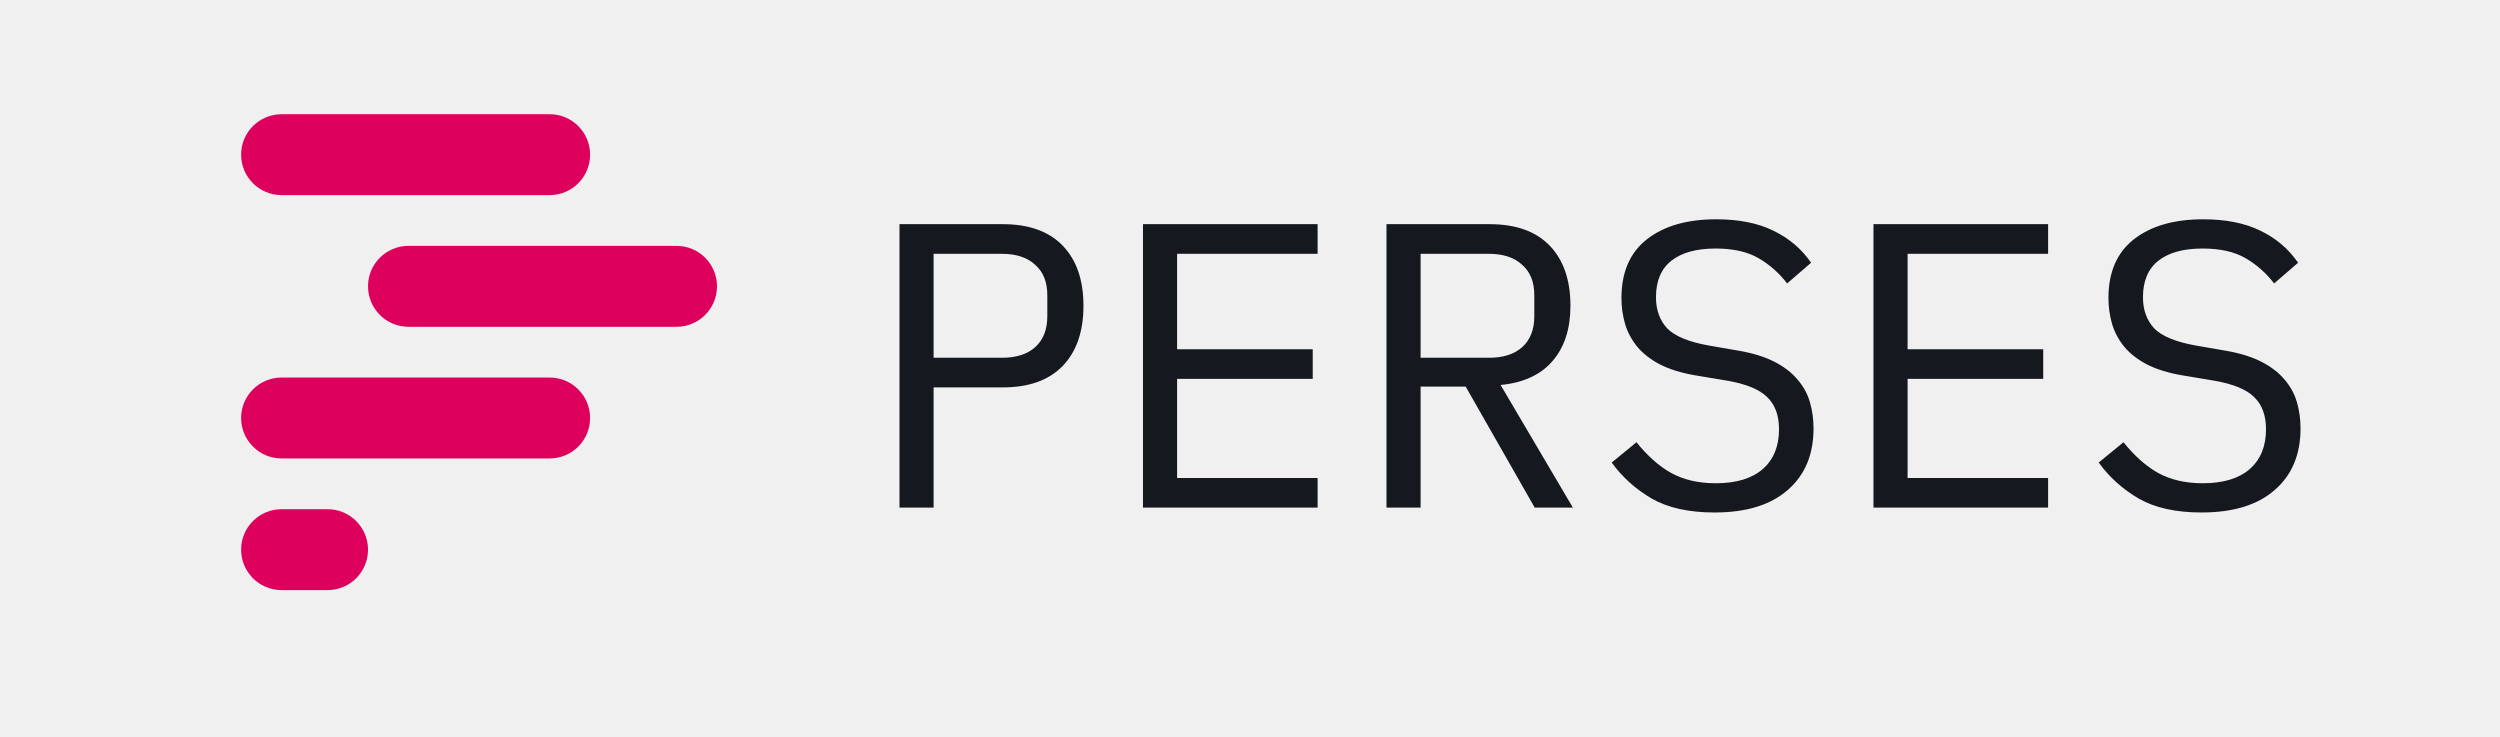
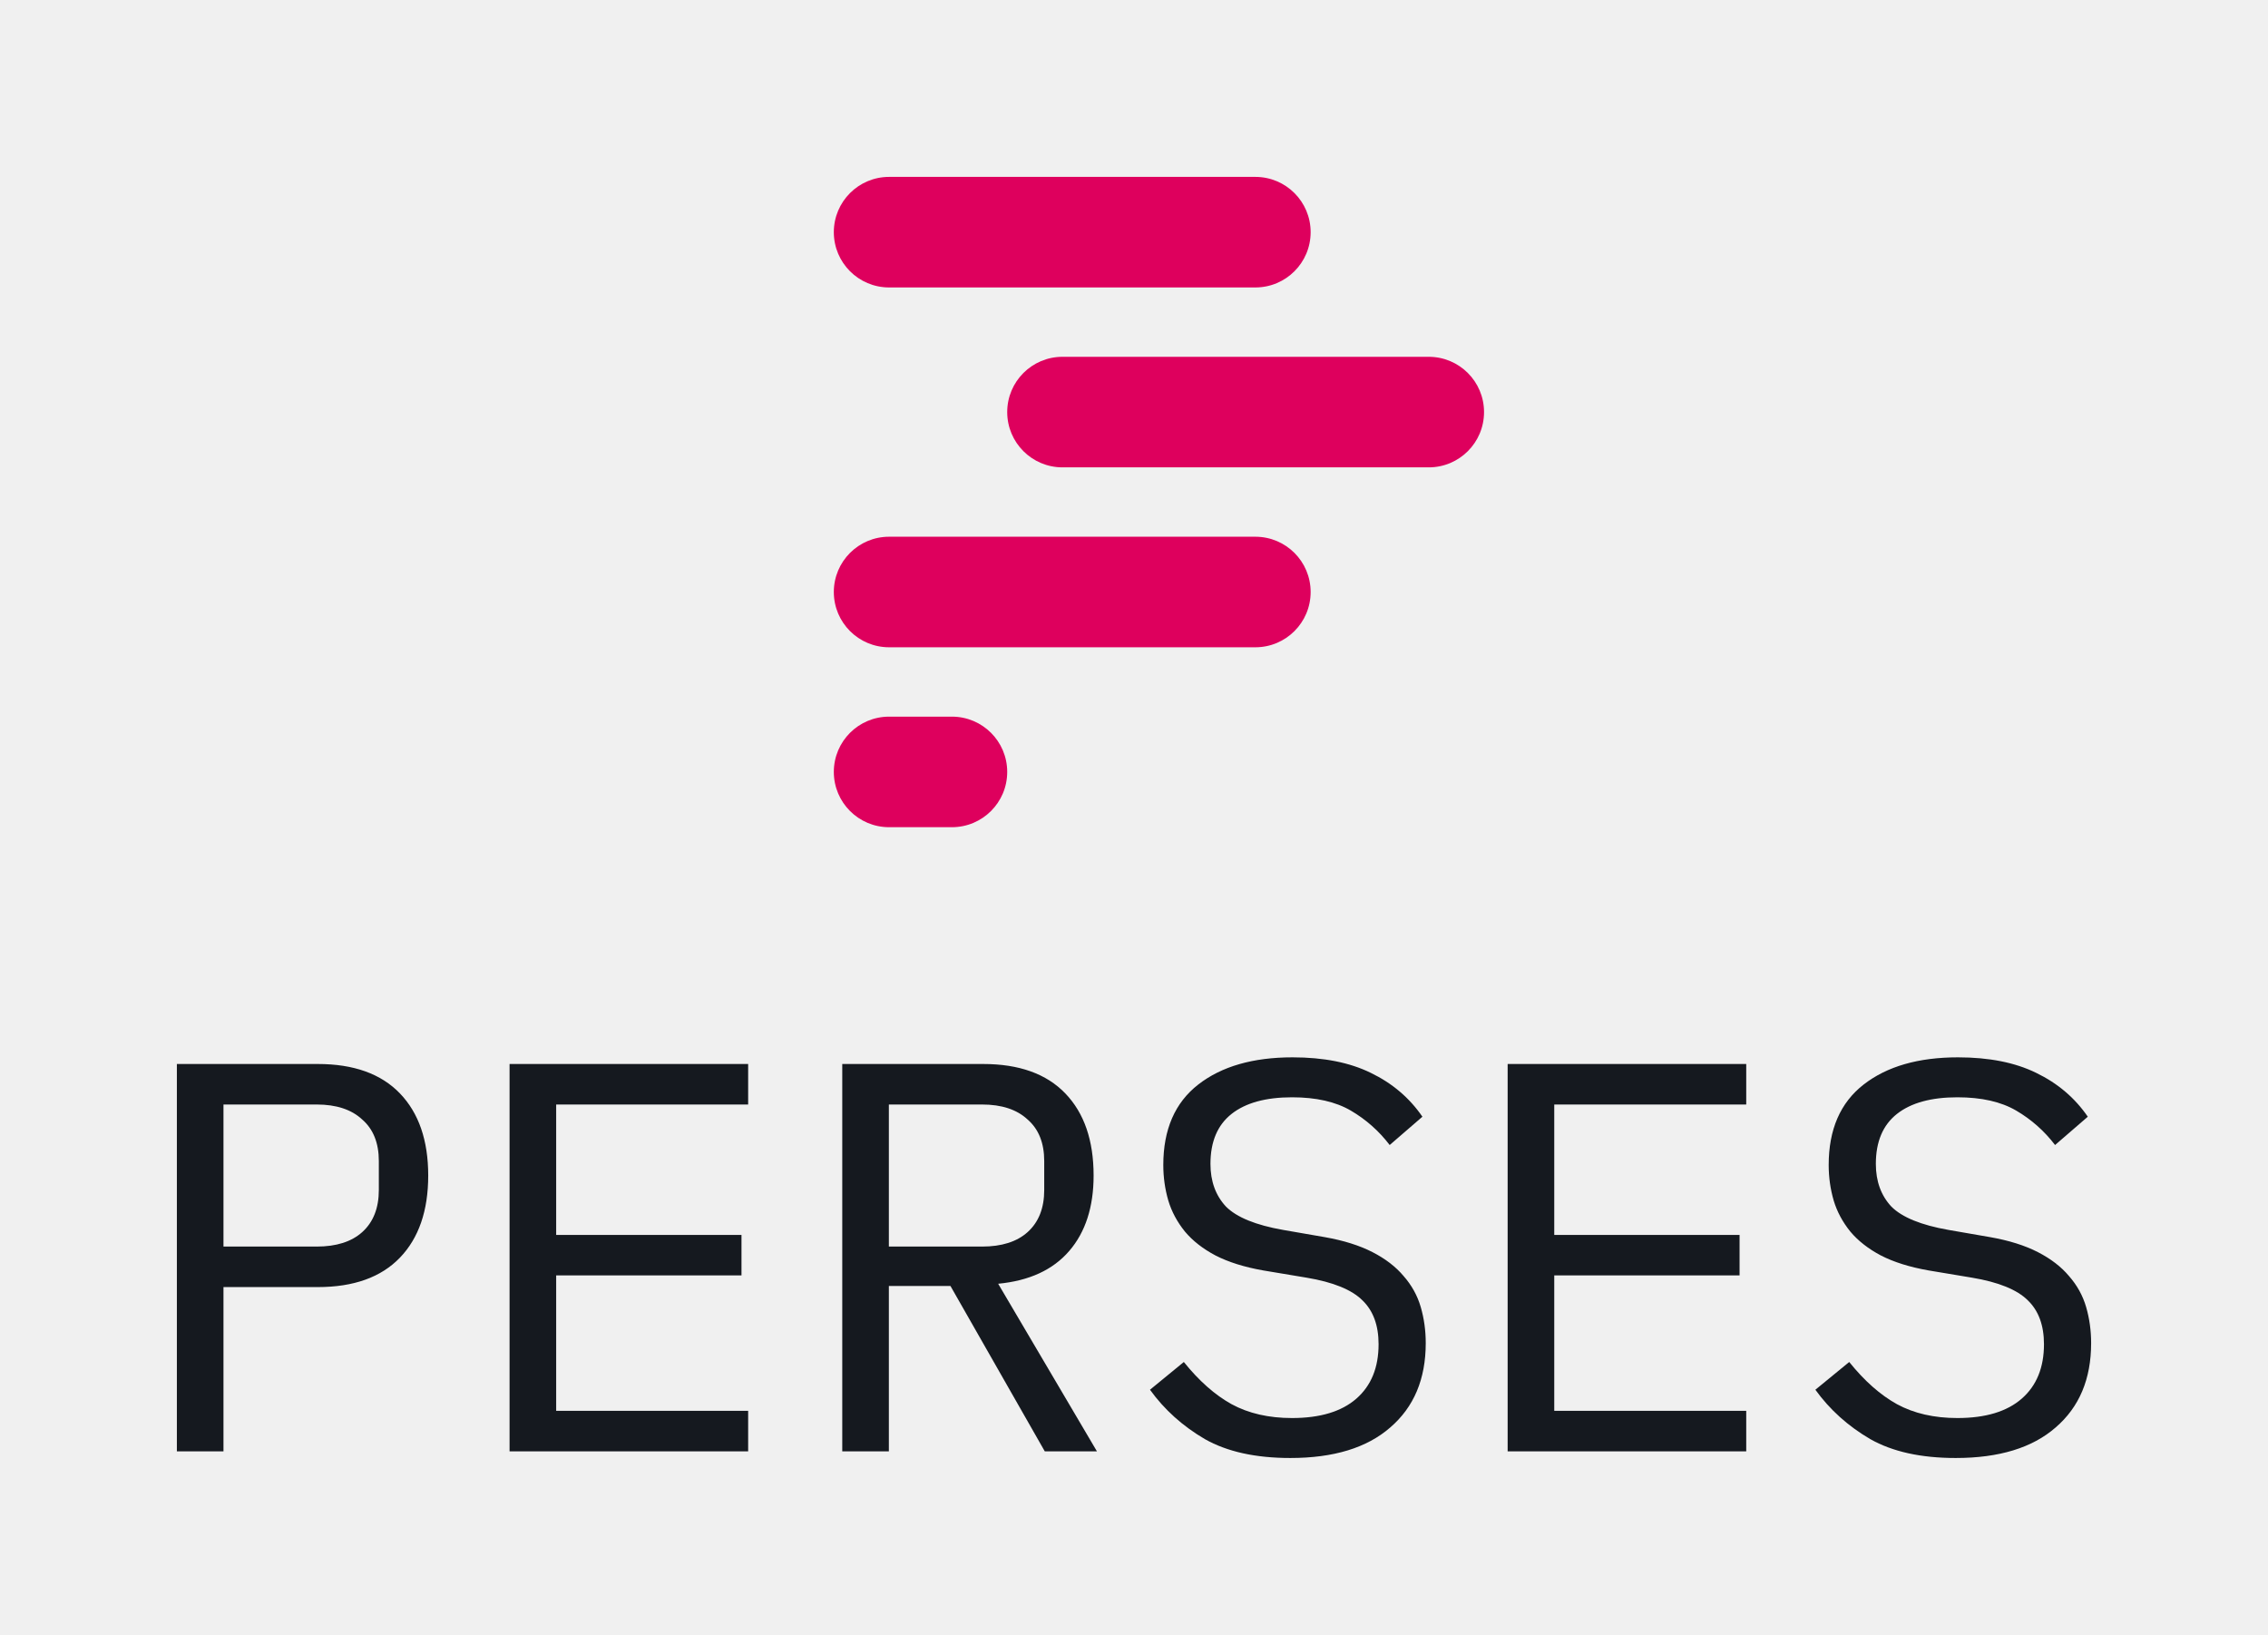
- <svg xmlns="http://www.w3.org/2000/svg" width="394" height="116" viewBox="0 0 394 116" fill="none">
-   <g clip-path="url(#clip0_2_9)">
-     <path d="M141.76 80V35.328H158.016C162.155 35.328 165.312 36.459 167.488 38.72C169.664 40.981 170.752 44.139 170.752 48.192C170.752 52.245 169.664 55.403 167.488 57.664C165.312 59.925 162.155 61.056 158.016 61.056H147.136V80H141.76ZM147.136 56.384H157.888C160.149 56.384 161.899 55.829 163.136 54.72C164.416 53.568 165.056 51.947 165.056 49.856V46.528C165.056 44.437 164.416 42.837 163.136 41.728C161.899 40.576 160.149 40 157.888 40H147.136V56.384ZM180.135 80V35.328H207.655V40H185.511V55.04H206.887V59.712H185.511V75.328H207.655V80H180.135ZM223.886 80H218.51V35.328H234.766C238.905 35.328 242.062 36.459 244.238 38.72C246.414 40.981 247.502 44.139 247.502 48.192C247.502 51.819 246.563 54.72 244.686 56.896C242.809 59.072 240.078 60.331 236.494 60.672L247.886 80H241.87L230.99 60.928H223.886V80ZM234.638 56.384C236.899 56.384 238.649 55.829 239.886 54.72C241.166 53.568 241.806 51.947 241.806 49.856V46.528C241.806 44.437 241.166 42.837 239.886 41.728C238.649 40.576 236.899 40 234.638 40H223.886V56.384H234.638ZM270.197 80.768C266.186 80.768 262.901 80.043 260.341 78.592C257.781 77.099 255.669 75.2 254.005 72.896L257.909 69.696C259.658 71.872 261.493 73.493 263.413 74.56C265.376 75.627 267.701 76.16 270.389 76.16C273.632 76.16 276.106 75.413 277.813 73.92C279.52 72.427 280.373 70.336 280.373 67.648C280.373 65.472 279.754 63.787 278.517 62.592C277.28 61.355 275.125 60.48 272.053 59.968L267.061 59.136C264.885 58.752 263.05 58.176 261.557 57.408C260.106 56.64 258.933 55.723 258.037 54.656C257.141 53.547 256.501 52.352 256.117 51.072C255.733 49.749 255.541 48.384 255.541 46.976C255.541 42.88 256.885 39.787 259.573 37.696C262.261 35.605 265.888 34.56 270.453 34.56C274.037 34.56 277.045 35.157 279.477 36.352C281.952 37.547 283.936 39.232 285.429 41.408L281.653 44.672C280.416 43.051 278.922 41.728 277.173 40.704C275.424 39.68 273.162 39.168 270.389 39.168C267.36 39.168 265.034 39.808 263.413 41.088C261.792 42.368 260.981 44.288 260.981 46.848C260.981 48.853 261.578 50.496 262.773 51.776C264.01 53.013 266.208 53.909 269.365 54.464L274.165 55.296C276.341 55.68 278.176 56.256 279.669 57.024C281.162 57.792 282.357 58.709 283.253 59.776C284.192 60.843 284.853 62.037 285.237 63.36C285.621 64.683 285.813 66.069 285.813 67.52C285.813 71.659 284.448 74.901 281.717 77.248C279.029 79.595 275.189 80.768 270.197 80.768ZM295.26 80V35.328H322.78V40H300.636V55.04H322.012V59.712H300.636V75.328H322.78V80H295.26ZM346.947 80.768C342.936 80.768 339.651 80.043 337.091 78.592C334.531 77.099 332.419 75.2 330.755 72.896L334.659 69.696C336.408 71.872 338.243 73.493 340.163 74.56C342.126 75.627 344.451 76.16 347.139 76.16C350.382 76.16 352.856 75.413 354.563 73.92C356.27 72.427 357.123 70.336 357.123 67.648C357.123 65.472 356.504 63.787 355.267 62.592C354.03 61.355 351.875 60.48 348.803 59.968L343.811 59.136C341.635 58.752 339.8 58.176 338.307 57.408C336.856 56.64 335.683 55.723 334.787 54.656C333.891 53.547 333.251 52.352 332.867 51.072C332.483 49.749 332.291 48.384 332.291 46.976C332.291 42.88 333.635 39.787 336.323 37.696C339.011 35.605 342.638 34.56 347.203 34.56C350.787 34.56 353.795 35.157 356.227 36.352C358.702 37.547 360.686 39.232 362.179 41.408L358.403 44.672C357.166 43.051 355.672 41.728 353.923 40.704C352.174 39.68 349.912 39.168 347.139 39.168C344.11 39.168 341.784 39.808 340.163 41.088C338.542 42.368 337.731 44.288 337.731 46.848C337.731 48.853 338.328 50.496 339.523 51.776C340.76 53.013 342.958 53.909 346.115 54.464L350.915 55.296C353.091 55.68 354.926 56.256 356.419 57.024C357.912 57.792 359.107 58.709 360.003 59.776C360.942 60.843 361.603 62.037 361.987 63.36C362.371 64.683 362.563 66.069 362.563 67.52C362.563 71.659 361.198 74.901 358.467 77.248C355.779 79.595 351.939 80.768 346.947 80.768Z" fill="#15191F" />
-     <path d="M86.625 18H44.375C40.854 18 38 20.854 38 24.375C38 27.896 40.854 30.75 44.375 30.75H86.625C90.146 30.75 93 27.896 93 24.375C93 20.854 90.146 18 86.625 18Z" fill="#DE005D" />
-     <path d="M106.625 38.75H64.375C60.854 38.75 58 41.604 58 45.125C58 48.646 60.854 51.5 64.375 51.5H106.625C110.146 51.5 113 48.646 113 45.125C113 41.604 110.146 38.75 106.625 38.75Z" fill="#DE005D" />
-     <path d="M86.625 59.5H44.375C40.854 59.5 38 62.354 38 65.875C38 69.396 40.854 72.25 44.375 72.25H86.625C90.146 72.25 93 69.396 93 65.875C93 62.354 90.146 59.5 86.625 59.5Z" fill="#DE005D" />
-     <path d="M51.625 80.25H44.375C40.854 80.25 38 83.104 38 86.625C38 90.146 40.854 93 44.375 93H51.625C55.146 93 58 90.146 58 86.625C58 83.104 55.146 80.25 51.625 80.25Z" fill="#DE005D" />
-   </g>
-   <defs>
+ <svg xmlns="http://www.w3.org/2000/svg" width="256.459" height="184.843" viewBox="0 0 256.459 188.552" fill="none" version="1.1" id="svg391">
+   <path d="m 107.23,82.651 h -7.25 c -3.521,0 -6.375,2.854 -6.375,6.375 0,3.521 2.854,6.375 6.375,6.375 h 7.25 c 3.521,0 6.375,-2.854 6.375,-6.375 0,-3.521 -2.854,-6.375 -6.375,-6.375 z" fill="#de005d" id="path382" />
+   <path d="M 142.23,61.901 H 99.98 c -3.521,0 -6.375,2.854 -6.375,6.375 0,3.521 2.854,6.375 6.375,6.375 H 142.23 c 3.521,0 6.375,-2.854 6.375,-6.375 0,-3.521 -2.854,-6.375 -6.375,-6.375 z" fill="#de005d" id="path380" />
+   <path d="m 162.23,41.151 h -42.25 c -3.521,0 -6.375,2.854 -6.375,6.375 0,3.521 2.854,6.375 6.375,6.375 h 42.25 c 3.521,0 6.375,-2.854 6.375,-6.375 0,-3.521 -2.854,-6.375 -6.375,-6.375 z" fill="#de005d" id="path378" />
+   <path d="M 142.23,20.401 H 99.98 c -3.521,0 -6.375,2.854 -6.375,6.375 0,3.521 2.854,6.375 6.375,6.375 H 142.23 c 3.521,0 6.375,-2.854 6.375,-6.375 0,-3.521 -2.854,-6.375 -6.375,-6.375 z" fill="#de005d" id="path376" />
+   <path d="m 17.828,167.383 v -44.672 h 16.256 c 4.139,0 7.296,1.131 9.472,3.392 2.176,2.261 3.264,5.419 3.264,9.472 0,4.053 -1.088,7.211 -3.264,9.472 -2.176,2.261 -5.333,3.392 -9.472,3.392 H 23.204 v 18.944 z m 5.376,-23.616 h 10.752 c 2.261,0 4.011,-0.555 5.248,-1.664 1.28,-1.152 1.92,-2.773 1.92,-4.864 v -3.328 c 0,-2.091 -0.64,-3.691 -1.92,-4.8 -1.237,-1.152 -2.987,-1.728 -5.248,-1.728 H 23.204 Z m 32.999,23.616 v -44.672 h 27.52 v 4.672 h -22.144 v 15.04 h 21.376 v 4.672 h -21.376 v 15.616 h 22.144 v 4.672 z m 43.751,0 h -5.376 v -44.672 H 110.834 c 4.139,0 7.296,1.131 9.472,3.392 2.176,2.261 3.264,5.419 3.264,9.472 0,3.627 -0.939,6.528 -2.816,8.704 -1.877,2.176 -4.608,3.435 -8.192,3.776 l 11.392,19.328 h -6.016 l -10.88,-19.072 h -7.104 z m 10.752,-23.616 c 2.261,0 4.011,-0.555 5.248,-1.664 1.28,-1.152 1.92,-2.773 1.92,-4.864 v -3.328 c 0,-2.091 -0.64,-3.691 -1.92,-4.8 -1.237,-1.152 -2.987,-1.728 -5.248,-1.728 H 99.954 v 16.384 z m 35.559,24.384 c -4.011,0 -7.296,-0.725 -9.856,-2.176 -2.56,-1.493 -4.672,-3.392 -6.336,-5.696 l 3.904,-3.2 c 1.749,2.176 3.584,3.797 5.504,4.864 1.963,1.067 4.288,1.6 6.976,1.6 3.243,0 5.717,-0.747 7.424,-2.24 1.707,-1.493 2.56,-3.584 2.56,-6.272 0,-2.176 -0.619,-3.861 -1.856,-5.056 -1.237,-1.237 -3.392,-2.112 -6.464,-2.624 l -4.992,-0.832 c -2.176,-0.384 -4.011,-0.96 -5.504,-1.728 -1.451,-0.768 -2.624,-1.685 -3.52,-2.752 -0.896,-1.109 -1.536,-2.304 -1.92,-3.584 -0.384,-1.323 -0.576,-2.688 -0.576,-4.096 0,-4.096 1.344,-7.189 4.032,-9.28 2.688,-2.091 6.315,-3.136 10.88,-3.136 3.584,0 6.592,0.597 9.024,1.792 2.475,1.195 4.459,2.88 5.952,5.056 l -3.776,3.264 c -1.237,-1.621 -2.731,-2.944 -4.48,-3.968 -1.749,-1.024 -4.011,-1.536 -6.784,-1.536 -3.029,0 -5.355,0.64 -6.976,1.92 -1.621,1.28 -2.432,3.2 -2.432,5.76 0,2.005 0.597,3.648 1.792,4.928 1.237,1.237 3.435,2.133 6.592,2.688 l 4.8,0.832 c 2.176,0.384 4.011,0.96 5.504,1.728 1.493,0.768 2.688,1.685 3.584,2.752 0.939,1.067 1.6,2.261 1.984,3.584 0.384,1.323 0.576,2.709 0.576,4.16 0,4.139 -1.365,7.381 -4.096,9.728 -2.688,2.347 -6.528,3.52 -11.52,3.52 z m 25.063,-0.768 v -44.672 h 27.52 v 4.672 h -22.144 v 15.04 h 21.376 v 4.672 h -21.376 v 15.616 h 22.144 v 4.672 z m 51.687,0.768 c -4.011,0 -7.296,-0.725 -9.856,-2.176 -2.56,-1.493 -4.672,-3.392 -6.336,-5.696 l 3.904,-3.2 c 1.749,2.176 3.584,3.797 5.504,4.864 1.963,1.067 4.288,1.6 6.976,1.6 3.243,0 5.717,-0.747 7.424,-2.24 1.707,-1.493 2.56,-3.584 2.56,-6.272 0,-2.176 -0.619,-3.861 -1.856,-5.056 -1.237,-1.237 -3.392,-2.112 -6.464,-2.624 l -4.992,-0.832 c -2.176,-0.384 -4.011,-0.96 -5.504,-1.728 -1.451,-0.768 -2.624,-1.685 -3.52,-2.752 -0.896,-1.109 -1.536,-2.304 -1.92,-3.584 -0.384,-1.323 -0.576,-2.688 -0.576,-4.096 0,-4.096 1.344,-7.189 4.032,-9.28 2.688,-2.091 6.315,-3.136 10.88,-3.136 3.584,0 6.592,0.597 9.024,1.792 2.475,1.195 4.459,2.88 5.952,5.056 l -3.776,3.264 c -1.237,-1.621 -2.731,-2.944 -4.48,-3.968 -1.749,-1.024 -4.011,-1.536 -6.784,-1.536 -3.029,0 -5.355,0.64 -6.976,1.92 -1.621,1.28 -2.432,3.2 -2.432,5.76 0,2.005 0.597,3.648 1.792,4.928 1.237,1.237 3.435,2.133 6.592,2.688 l 4.8,0.832 c 2.176,0.384 4.011,0.96 5.504,1.728 1.493,0.768 2.688,1.685 3.584,2.752 0.939,1.067 1.6,2.261 1.984,3.584 0.384,1.323 0.576,2.709 0.576,4.16 0,4.139 -1.365,7.381 -4.096,9.728 -2.688,2.347 -6.528,3.52 -11.52,3.52 z" fill="#15191f" id="path374" />
+   <defs id="defs389">
    <clipPath id="clip0_2_9">
-       <rect width="394" height="116" fill="white" />
+       <rect width="394" height="116" fill="#ffffff" id="rect386" x="0" y="0" />
    </clipPath>
  </defs>
</svg>
